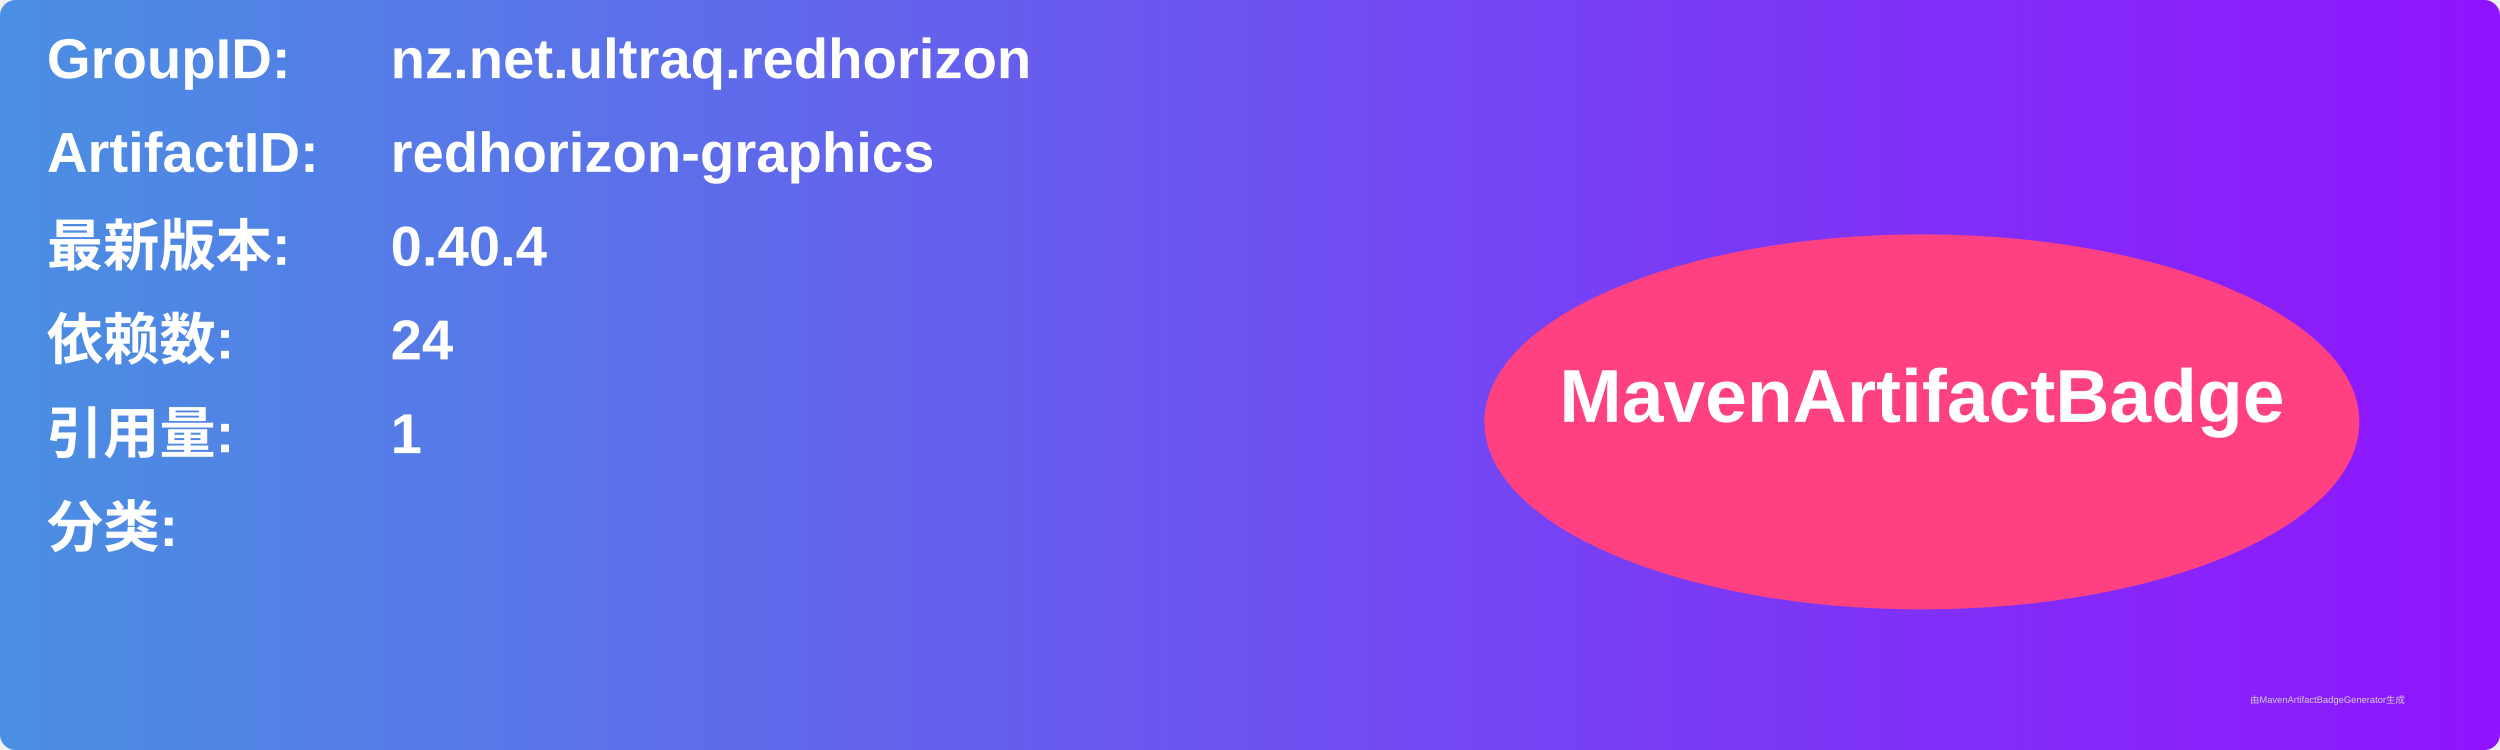
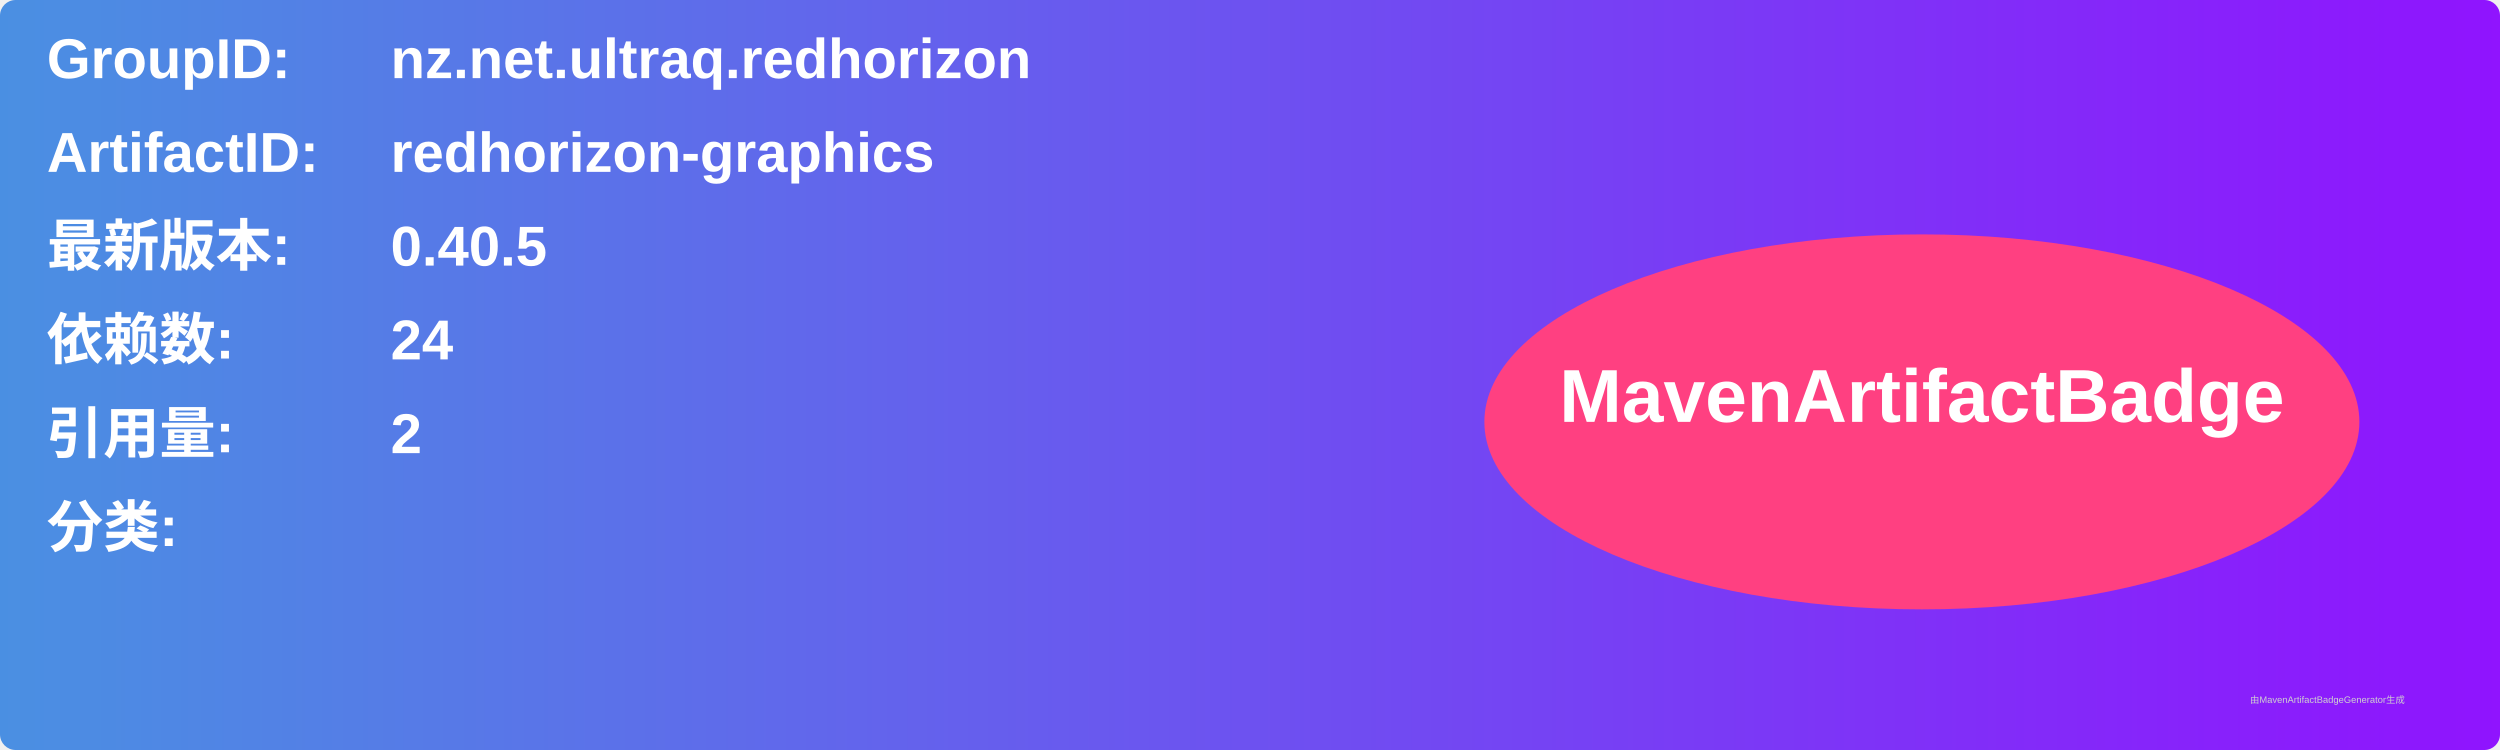
<svg xmlns="http://www.w3.org/2000/svg" width="800" height="240" viewBox="0 0 800 240">
  <linearGradient id="grad" x1="0%" y1="0%" x2="100%" y2="0%">
    <stop offset="0%" stop-color="#4a90e2" />
    <stop offset="100%" stop-color="#9013fe" />
  </linearGradient>
  <rect width="100%" height="100%" rx="5" ry="5" fill="url(#grad)" />
  <g transform="translate(15, 15)">
    <text x="0" y="10" font-family="Arial" font-size="18" fill="white" font-weight="bold" width="260">GroupID:</text>
    <text x="110" y="10" font-family="Arial" font-size="18" fill="white" font-weight="bold" width="460">nz.net.ultraq.redhorizon</text>
    <text x="0" y="40" font-family="Arial" font-size="18" fill="white" font-weight="bold" width="260">ArtifactID:</text>
    <text x="110" y="40" font-family="Arial" font-size="18" fill="white" font-weight="bold" width="460">redhorizon-graphics</text>
    <text x="0" y="70" font-family="Arial" font-size="18" fill="white" font-weight="bold">最新版本:</text>
    <text x="110" y="70" font-family="Arial" font-size="18" fill="white" font-weight="bold">
-       <tspan font-weight="bold">0.40.4</tspan>
+       <tspan font-weight="bold">0.40.5</tspan>
    </text>
    <text x="0" y="100" font-family="Arial" font-size="18" fill="white" font-weight="bold">依赖数: </text>
    <text x="110" y="100" font-family="Arial" font-size="18" fill="white">
      <tspan font-weight="bold">24</tspan>
    </text>
    <text x="0" y="130" font-family="Arial" font-size="18" fill="white" font-weight="bold">引用量: </text>
    <text x="110" y="130" font-family="Arial" font-size="18" fill="white">
-       <tspan font-weight="bold">1</tspan>
+       <tspan font-weight="bold">2</tspan>
    </text>
    <text x="0" y="160" font-family="Arial" font-size="18" fill="white" font-weight="bold">分类:</text>
    <text x="10" y="190" font-family="Arial" font-size="10" fill="white">
      <tspan font-weight="bold" />
    </text>
    <ellipse cx="600" cy="120" rx="140" ry="60" fill="#ff4081" />
    <text x="600" y="120" text-anchor="middle" font-family="Arial" font-size="24" fill="white" font-weight="bold">MavenArtifactBadge</text>
  </g>
  <text x="720" y="225" font-family="Arial" font-size="3" fill="#d0d0d0">由MavenArtifactBadgeGenerator生成</text>
</svg>
